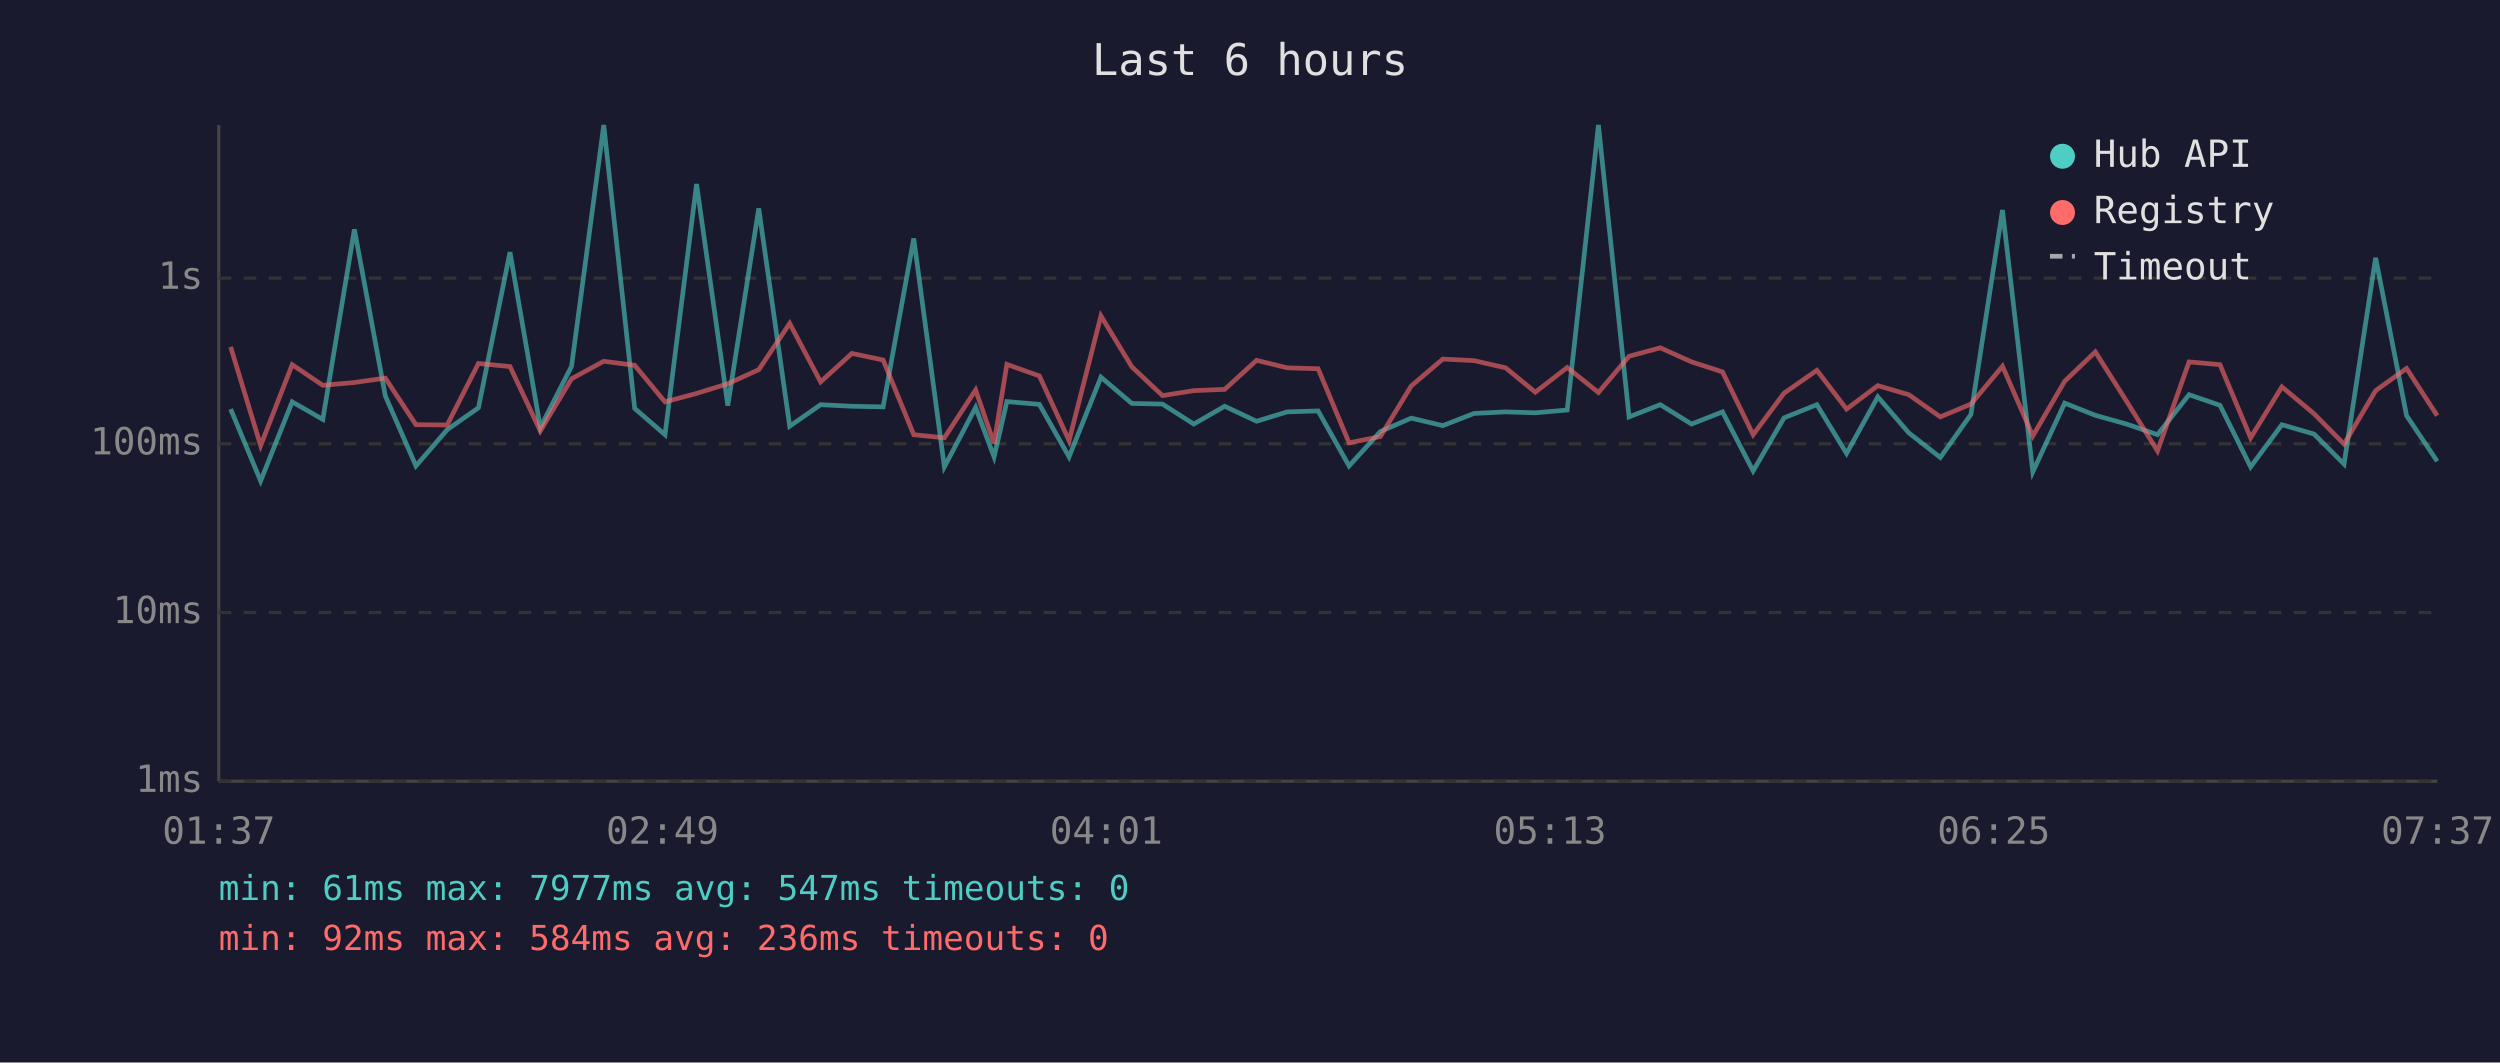
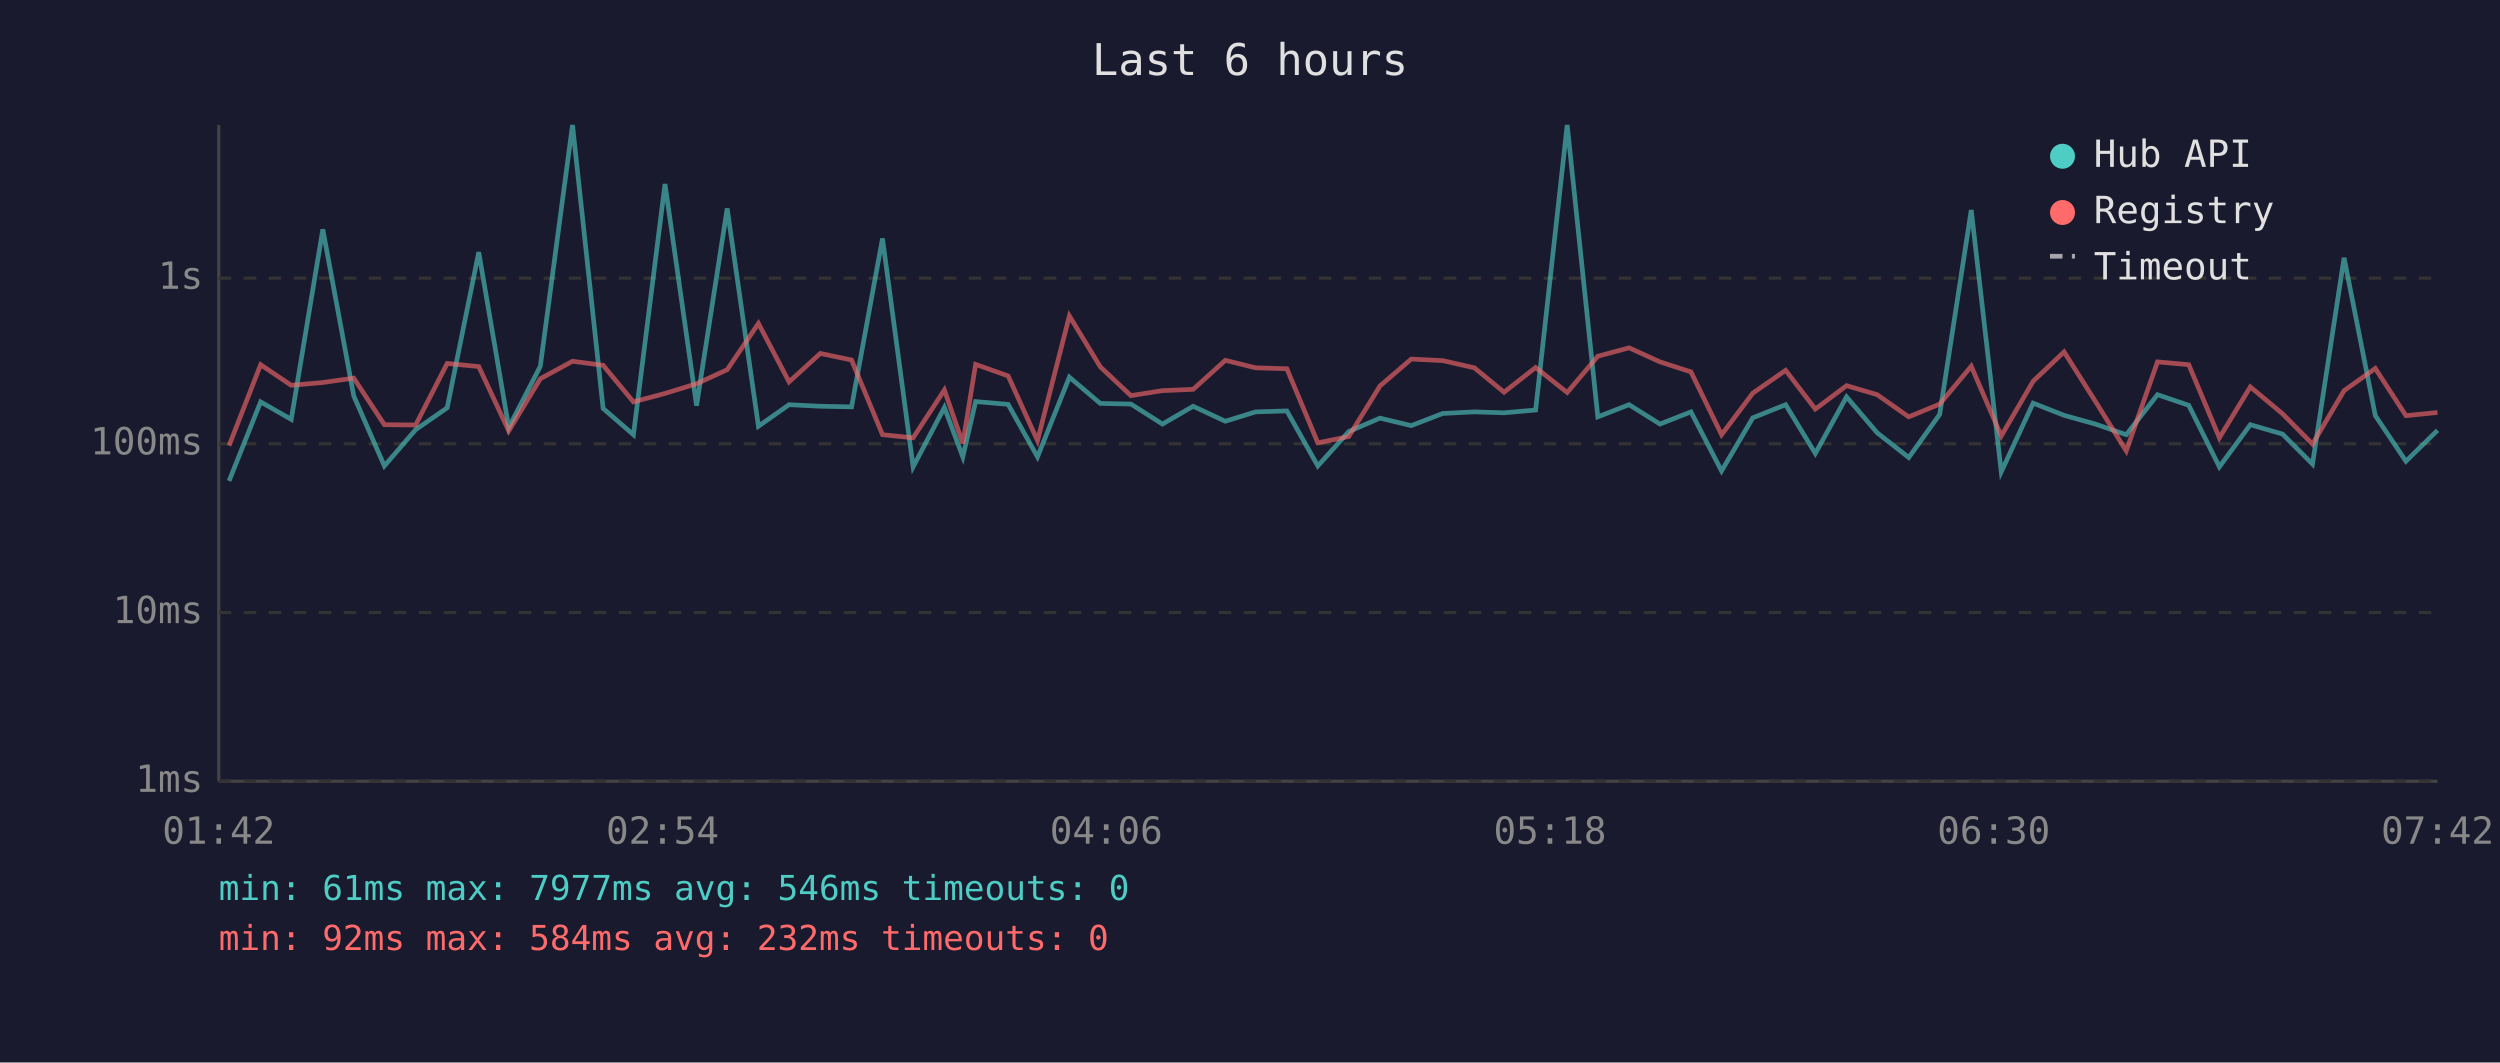
<svg xmlns="http://www.w3.org/2000/svg" viewBox="0 0 800 340" font-family="monospace" font-size="12">
  <rect width="800" height="340" fill="#1a1a2e" />
  <text x="400" y="24" fill="#e0e0e0" font-size="14" text-anchor="middle">Last 6 hours</text>
  <line x1="70" y1="40" x2="70" y2="250" stroke="#444" stroke-width="1" />
  <line x1="70" y1="250" x2="780" y2="250" stroke="#444" stroke-width="1" />
  <line x1="70" y1="250" x2="780" y2="250" stroke="#333" stroke-width="1" stroke-dasharray="4" />
  <text x="65" y="250" fill="#888" text-anchor="end" dominant-baseline="middle">1ms</text>
  <line x1="70" y1="196" x2="780" y2="196" stroke="#333" stroke-width="1" stroke-dasharray="4" />
  <text x="65" y="196" fill="#888" text-anchor="end" dominant-baseline="middle">10ms</text>
  <line x1="70" y1="142" x2="780" y2="142" stroke="#333" stroke-width="1" stroke-dasharray="4" />
  <text x="65" y="142" fill="#888" text-anchor="end" dominant-baseline="middle">100ms</text>
  <line x1="70" y1="89" x2="780" y2="89" stroke="#333" stroke-width="1" stroke-dasharray="4" />
  <text x="65" y="89" fill="#888" text-anchor="end" dominant-baseline="middle">1s</text>
-   <text x="70" y="270" fill="#888" text-anchor="middle">01:37</text>
-   <text x="212" y="270" fill="#888" text-anchor="middle">02:49</text>
-   <text x="354" y="270" fill="#888" text-anchor="middle">04:01</text>
-   <text x="496" y="270" fill="#888" text-anchor="middle">05:13</text>
-   <text x="638" y="270" fill="#888" text-anchor="middle">06:25</text>
-   <text x="780" y="270" fill="#888" text-anchor="middle">07:37</text>
-   <polyline points="73.8,130.9 83.4,153.9 93.5,128.6 103.3,134.2 113.4,73.4 123.3,126.7 133.1,149.1 143.1,137.5 153.1,130.5 163.2,80.7 172.9,136.8 182.9,117.2 193.2,40.0 203.1,130.7 212.8,139.1 222.9,58.9 232.9,129.8 242.8,66.7 252.7,136.4 262.6,129.5 272.6,130.0 282.6,130.2 292.4,76.3 302.2,149.4 312.2,130.4 318.1,146.2 322.2,128.5 332.6,129.4 342.1,146.2 352.3,120.7 362.2,129.1 372.0,129.3 382.0,135.7 391.9,130.0 402.1,134.8 411.9,131.8 421.8,131.5 431.7,149.1 441.7,138.1 451.6,133.8 461.7,136.2 471.7,132.3 481.8,131.8 491.3,132.1 501.5,131.2 511.5,40.0 521.3,133.4 531.3,129.5 541.3,135.7 551.2,131.8 561.0,150.7 570.9,133.7 581.4,129.5 590.9,145.1 600.9,127.0 610.8,138.5 620.9,146.4 630.7,132.6 640.8,67.2 650.5,151.0 660.7,129.0 670.5,132.9 680.5,135.7 690.4,139.1 700.5,126.3 710.4,129.7 720.2,149.4 730.2,135.9 740.5,138.9 750.1,148.5 760.2,82.5 770.1,133.0 779.9,147.6" fill="none" stroke="#4ecdc4" stroke-width="1.5" opacity="0.6" />
-   <polyline points="73.8,111.0 83.4,142.6 93.5,116.7 103.3,123.3 113.4,122.4 123.3,121.0 133.1,135.9 143.1,136.0 153.1,116.3 163.2,117.3 172.9,137.9 182.9,121.2 193.2,115.6 203.1,116.9 212.8,128.6 222.9,125.9 232.9,122.8 242.8,118.3 252.7,103.5 262.6,122.2 272.6,113.1 282.6,115.2 292.4,139.1 302.2,140.1 312.2,124.8 318.1,141.9 322.2,116.6 332.6,120.3 342.1,141.0 352.3,101.1 362.2,117.4 372.0,126.6 382.0,125.0 391.9,124.6 402.1,115.3 411.9,117.7 421.8,118.0 431.7,141.7 441.7,139.7 451.6,123.5 461.7,114.9 471.7,115.4 481.8,117.7 491.3,125.5 501.5,117.6 511.5,125.6 521.3,114.0 531.3,111.3 541.3,115.8 551.2,119.0 561.0,139.1 570.9,125.8 581.4,118.5 590.9,130.9 600.9,123.4 610.8,126.3 620.9,133.4 630.7,129.3 640.8,117.2 650.5,139.5 660.7,122.0 670.5,112.6 680.5,128.4 690.4,144.3 700.5,115.8 710.4,116.7 720.2,140.1 730.2,123.8 740.5,132.4 750.1,142.1 760.2,125.0 770.1,117.9 779.9,133.0" fill="none" stroke="#ff6b6b" stroke-width="1.5" opacity="0.6" />
+   <text x="70" y="270" fill="#888" text-anchor="middle">01:42</text>
+   <text x="212" y="270" fill="#888" text-anchor="middle">02:54</text>
+   <text x="354" y="270" fill="#888" text-anchor="middle">04:06</text>
+   <text x="496" y="270" fill="#888" text-anchor="middle">05:18</text>
+   <text x="638" y="270" fill="#888" text-anchor="middle">06:30</text>
+   <text x="780" y="270" fill="#888" text-anchor="middle">07:42</text>
+   <polyline points="73.3,153.9 83.4,128.6 93.2,134.2 103.3,73.4 113.2,126.7 123.0,149.1 133.0,137.5 143.1,130.5 153.2,80.7 162.8,136.8 172.9,117.2 183.2,40.0 193.0,130.7 202.7,139.1 212.8,58.9 222.9,129.8 232.7,66.7 242.7,136.4 252.5,129.5 262.5,130.0 272.5,130.2 282.4,76.3 292.2,149.4 302.2,130.4 308.1,146.2 312.2,128.5 322.6,129.4 332.0,146.2 342.2,120.7 352.1,129.1 361.9,129.3 372.0,135.7 381.8,130.0 392.1,134.8 401.8,131.8 411.8,131.5 421.7,149.1 431.6,138.1 441.6,133.8 451.6,136.2 461.7,132.3 471.8,131.8 481.3,132.1 491.4,131.2 501.5,40.0 511.3,133.4 521.3,129.5 531.2,135.7 541.1,131.8 550.9,150.7 560.9,133.7 571.4,129.5 580.9,145.1 590.9,127.0 600.7,138.5 610.8,146.4 620.7,132.6 630.8,67.2 640.4,151.0 650.6,129.0 660.5,132.9 670.5,135.7 680.4,139.1 690.4,126.3 700.4,129.7 710.2,149.4 720.1,135.9 730.4,138.9 740.0,148.5 750.1,82.5 760.1,133.0 769.9,147.6 780.0,137.7" fill="none" stroke="#4ecdc4" stroke-width="1.5" opacity="0.6" />
+   <polyline points="73.3,142.6 83.4,116.7 93.2,123.3 103.3,122.4 113.2,121.0 123.0,135.9 133.0,136.0 143.1,116.3 153.2,117.3 162.8,137.9 172.9,121.2 183.2,115.6 193.0,116.9 202.7,128.6 212.8,125.9 222.9,122.8 232.7,118.3 242.7,103.5 252.5,122.2 262.5,113.1 272.5,115.2 282.4,139.1 292.2,140.1 302.2,124.8 308.1,141.9 312.2,116.6 322.6,120.3 332.0,141.0 342.2,101.1 352.1,117.4 361.9,126.6 372.0,125.0 381.8,124.6 392.1,115.3 401.8,117.7 411.8,118.0 421.7,141.7 431.6,139.7 441.6,123.5 451.6,114.9 461.7,115.4 471.8,117.7 481.3,125.5 491.4,117.6 501.5,125.6 511.3,114.0 521.3,111.3 531.2,115.8 541.1,119.0 550.9,139.1 560.9,125.8 571.4,118.5 580.9,130.9 590.9,123.4 600.7,126.3 610.8,133.4 620.7,129.3 630.8,117.2 640.4,139.5 650.6,122.0 660.5,112.6 670.5,128.4 680.4,144.3 690.4,115.8 700.4,116.7 710.2,140.1 720.1,123.8 730.4,132.4 740.0,142.1 750.1,125.0 760.1,117.9 769.9,133.0 780.0,132.0" fill="none" stroke="#ff6b6b" stroke-width="1.5" opacity="0.6" />
  <circle cx="660" cy="50" r="4" fill="#4ecdc4" />
  <text x="670" y="50" fill="#e0e0e0" dominant-baseline="middle">Hub API</text>
  <circle cx="660" cy="68" r="4" fill="#ff6b6b" />
  <text x="670" y="68" fill="#e0e0e0" dominant-baseline="middle">Registry</text>
  <line x1="656" y1="82" x2="664" y2="82" stroke="#e0e0e0" stroke-width="1.5" stroke-dasharray="4,3" opacity="0.7" />
  <text x="670" y="86" fill="#e0e0e0" dominant-baseline="middle">Timeout</text>
-   <text x="70" y="288" fill="#4ecdc4" font-size="11">min: 61ms  max: 7977ms  avg: 547ms  timeouts: 0</text>
-   <text x="70" y="304" fill="#ff6b6b" font-size="11">min: 92ms  max: 584ms  avg: 236ms  timeouts: 0</text>
+   <text x="70" y="288" fill="#4ecdc4" font-size="11">min: 61ms  max: 7977ms  avg: 546ms  timeouts: 0</text>
+   <text x="70" y="304" fill="#ff6b6b" font-size="11">min: 92ms  max: 584ms  avg: 232ms  timeouts: 0</text>
</svg>
